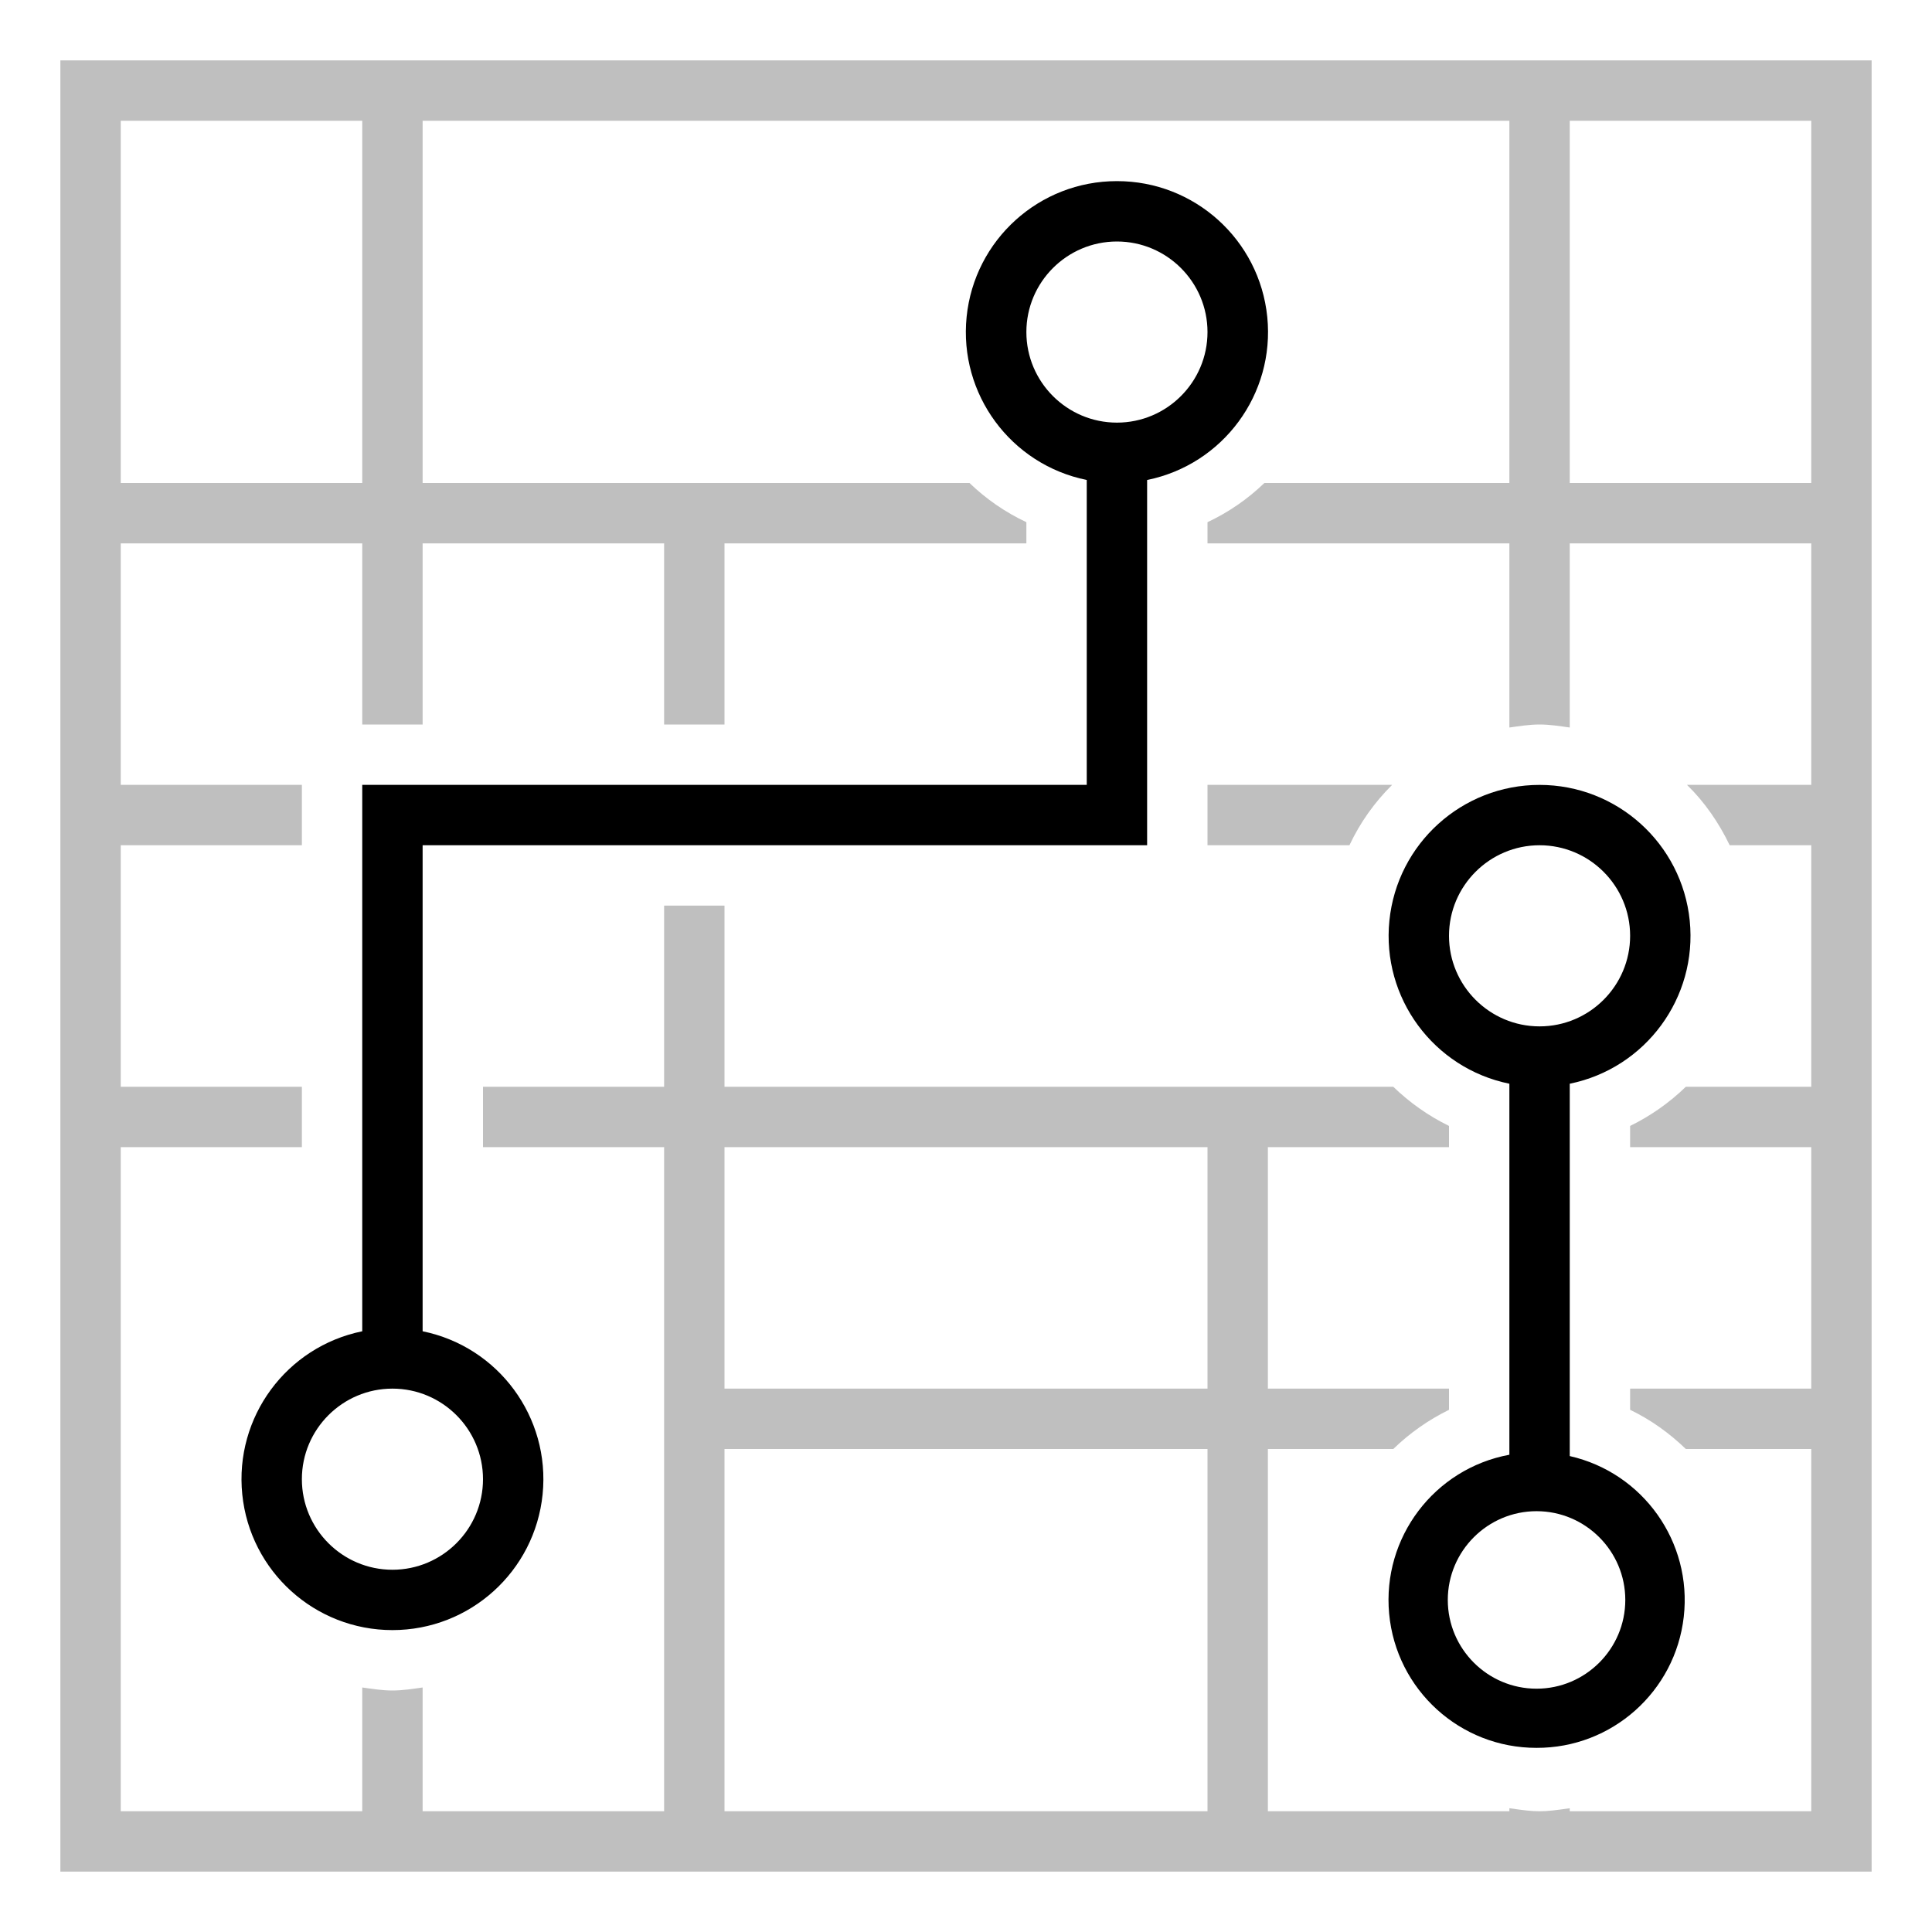
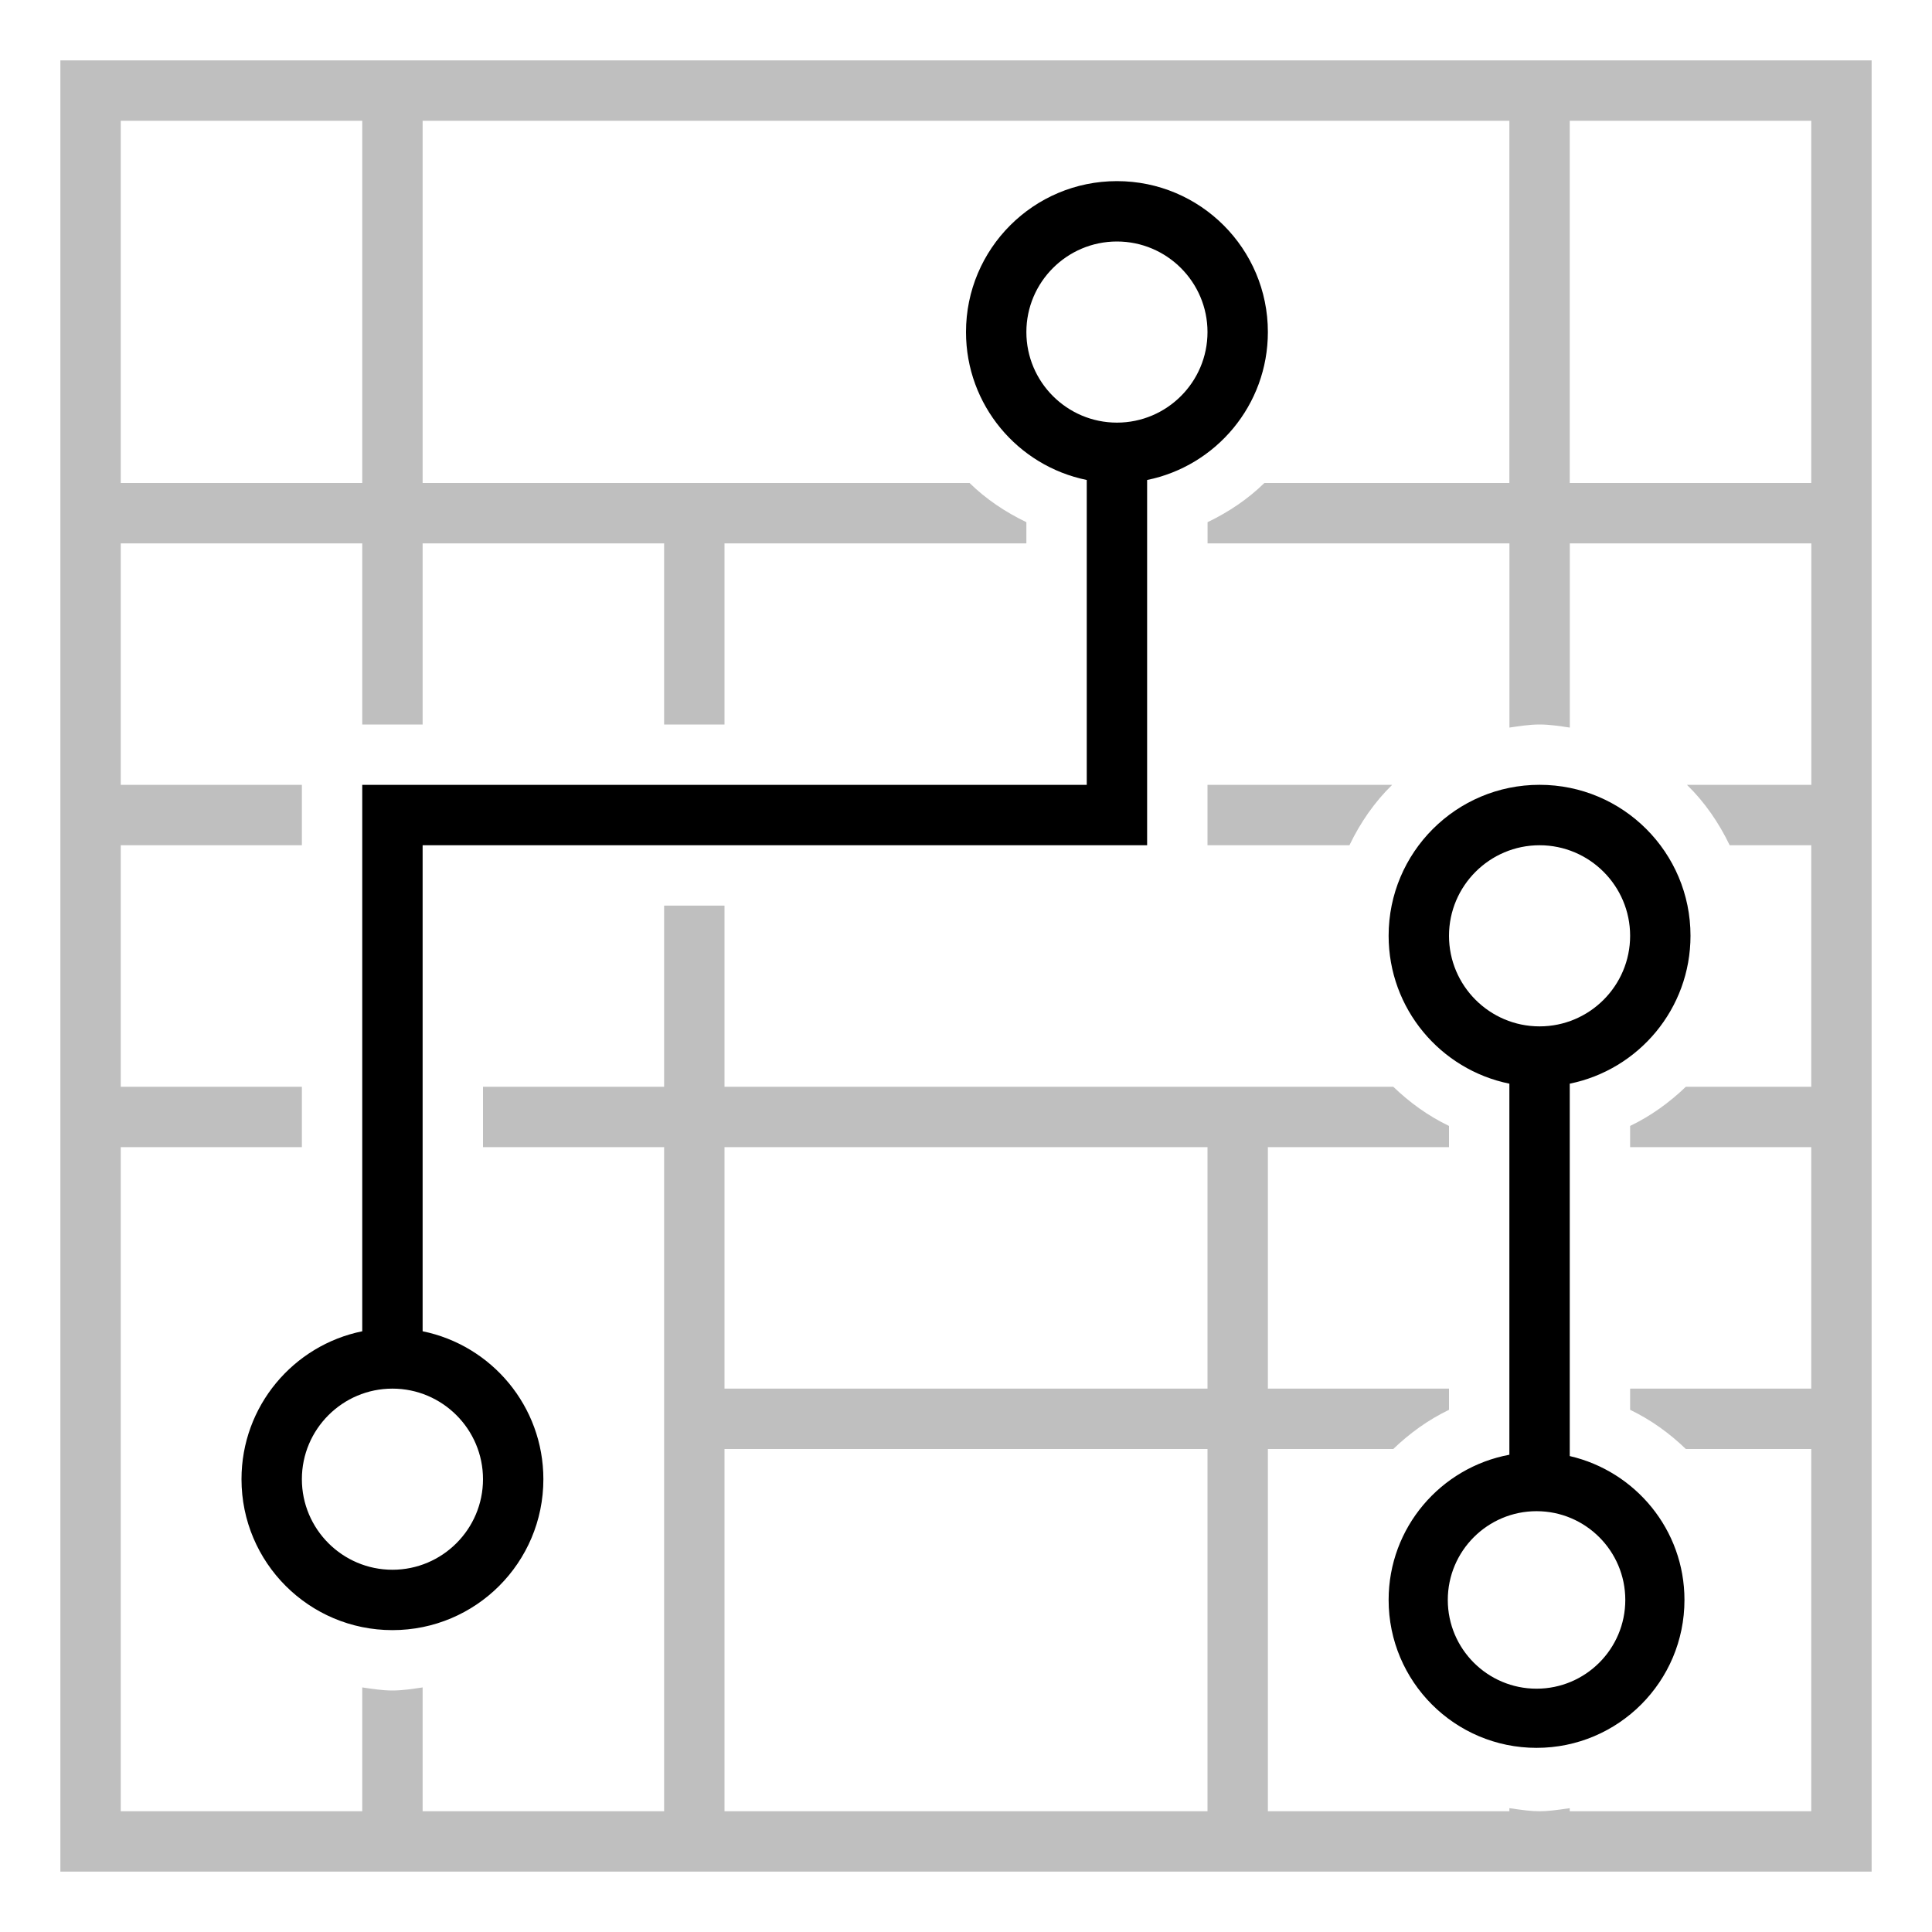
- <svg xmlns="http://www.w3.org/2000/svg" viewBox="0 0 32 32">
-   <path d="M0 0h32v32H0z" style="fill:none" />
-   <path d="M18.5 3a2.5 2.5 0 0 0-.5 4.95V13H6v9.05a2.5 2.5 0 1 0 1 0V14h12V7.95A2.5 2.5 0 0 0 18.5 3M8 24.5c0 .827-.673 1.5-1.5 1.5S5 25.327 5 24.5 5.673 23 6.5 23s1.5.673 1.5 1.5M18.5 7c-.827 0-1.5-.673-1.5-1.5S17.673 4 18.5 4s1.5.673 1.5 1.5S19.327 7 18.5 7M26 24.117V17.95a2.5 2.5 0 1 0-1 0v6.145a2.448 2.448 0 0 0 .45 4.855 2.447 2.447 0 0 0 .55-4.833M24 15.5c0-.827.673-1.5 1.5-1.5s1.5.673 1.5 1.5-.673 1.5-1.5 1.5-1.5-.673-1.5-1.5m1.45 12.47c-.81 0-1.47-.66-1.47-1.47s.66-1.47 1.47-1.47 1.47.66 1.47 1.47-.66 1.47-1.47 1.47" />
-   <path d="M1 1v30h30V1zm1 1h4v6H2zm18 28h-8v-6h8zm0-7h-8v-4h8zm10-10h-2.058c.293.286.528.627.707 1H30v4h-2.077a3.6 3.6 0 0 1-.923.649V19h3v4h-3v.351c.344.165.652.388.923.649H30v6h-4v-.05c-.467.067-.533.067-1 0V30h-4v-6h2.077a3.6 3.6 0 0 1 .923-.649V23h-3v-4h3v-.351a3.6 3.6 0 0 1-.923-.649H12v-3h-1v3H8v1h3v11H7v-2.05c-.165.023-.329.05-.5.05s-.335-.027-.5-.05V30H2V19h3v-1H2v-4h3v-1H2V9h4v3h1V9h4v3h1V9h5v-.351A3.5 3.5 0 0 1 16.058 8H7V2h18v6h-4.058a3.5 3.5 0 0 1-.942.649V9h5v3.05c.165-.023.329-.05.5-.05s.335.027.5.05V9h4zm0-5h-4V2h4zm-10 5h3.058a3.5 3.5 0 0 0-.707 1H20z" style="opacity:.25" />
+ <svg xmlns="http://www.w3.org/2000/svg" id="icons" viewBox="0 0 32 32">
+   <rect width="32" height="32" fill="none" />
+   <path d="M18.5,3c-1.381,0-2.5,1.119-2.5,2.5,0,1.209.859,2.218,2,2.45v5.05H6v9.05c-1.141.232-2,1.24-2,2.45,0,1.381,1.119,2.5,2.5,2.5s2.5-1.119,2.5-2.5c0-1.209-.859-2.218-2-2.45v-8.05h12v-6.05c1.141-.232,2-1.24,2-2.45,0-1.381-1.119-2.5-2.5-2.5ZM8,24.5c0,.827-.673,1.5-1.5,1.5s-1.5-.673-1.5-1.5.673-1.5,1.5-1.5,1.5.673,1.5,1.5ZM18.5,7c-.827,0-1.5-.673-1.5-1.5s.673-1.5,1.5-1.5,1.5.673,1.5,1.5-.673,1.5-1.5,1.5ZM26,24.117v-6.168c1.141-.232,2-1.24,2-2.45,0-1.381-1.119-2.5-2.5-2.5s-2.5,1.119-2.5,2.5c0,1.209.859,2.218,2,2.45v6.146c-1.138.212-2,1.206-2,2.405,0,1.353,1.097,2.45,2.45,2.45s2.45-1.097,2.45-2.45c0-1.163-.813-2.132-1.9-2.383ZM24,15.5c0-.827.673-1.5,1.5-1.5s1.5.673,1.5,1.5-.673,1.5-1.5,1.5-1.5-.673-1.5-1.5ZM25.45,27.97c-.811,0-1.47-.659-1.47-1.47s.659-1.47,1.47-1.47,1.47.659,1.47,1.47-.659,1.47-1.47,1.47Z" />
+   <path d="M1,1v30h30V1H1ZM2,2h4v6H2V2ZM20,30h-8v-6h8v6ZM20,23h-8v-4h8v4ZM30,13h-2.058c.293.286.528.627.707,1h1.351v4h-2.077c-.271.261-.58.484-.923.649v.351h3v4h-3v.351c.344.165.652.388.923.649h2.077v6h-4v-.051c-.467.068-.533.068-1,0v.051h-4v-6h2.077c.271-.261.58-.484.923-.649v-.351h-3v-4h3v-.351c-.344-.165-.652-.388-.923-.649h-11.077v-3h-1v3h-3v1h3v11h-4v-2.051c-.165.024-.329.051-.5.051s-.335-.027-.5-.051v2.051H2v-11h3v-1h-3v-4h3v-1h-3v-4h4v3h1v-3h4v3h1v-3h5v-.351c-0-0-0-0-0-0-.348-.167-.668-.382-.941-.649H7V2h18v6h-4.058c-.273.267-.593.482-.941.649-0.0 0-0.0 0-0.0 0v.351h5v3.051c.165-.024.329-.051.5-.051s.335.027.5.051v-3.051h4v4ZM30,8h-4V2h4v6ZM20,13h3.058c-.293.286-.528.627-.707,1h-2.351v-1Z" opacity=".25" />
</svg>
